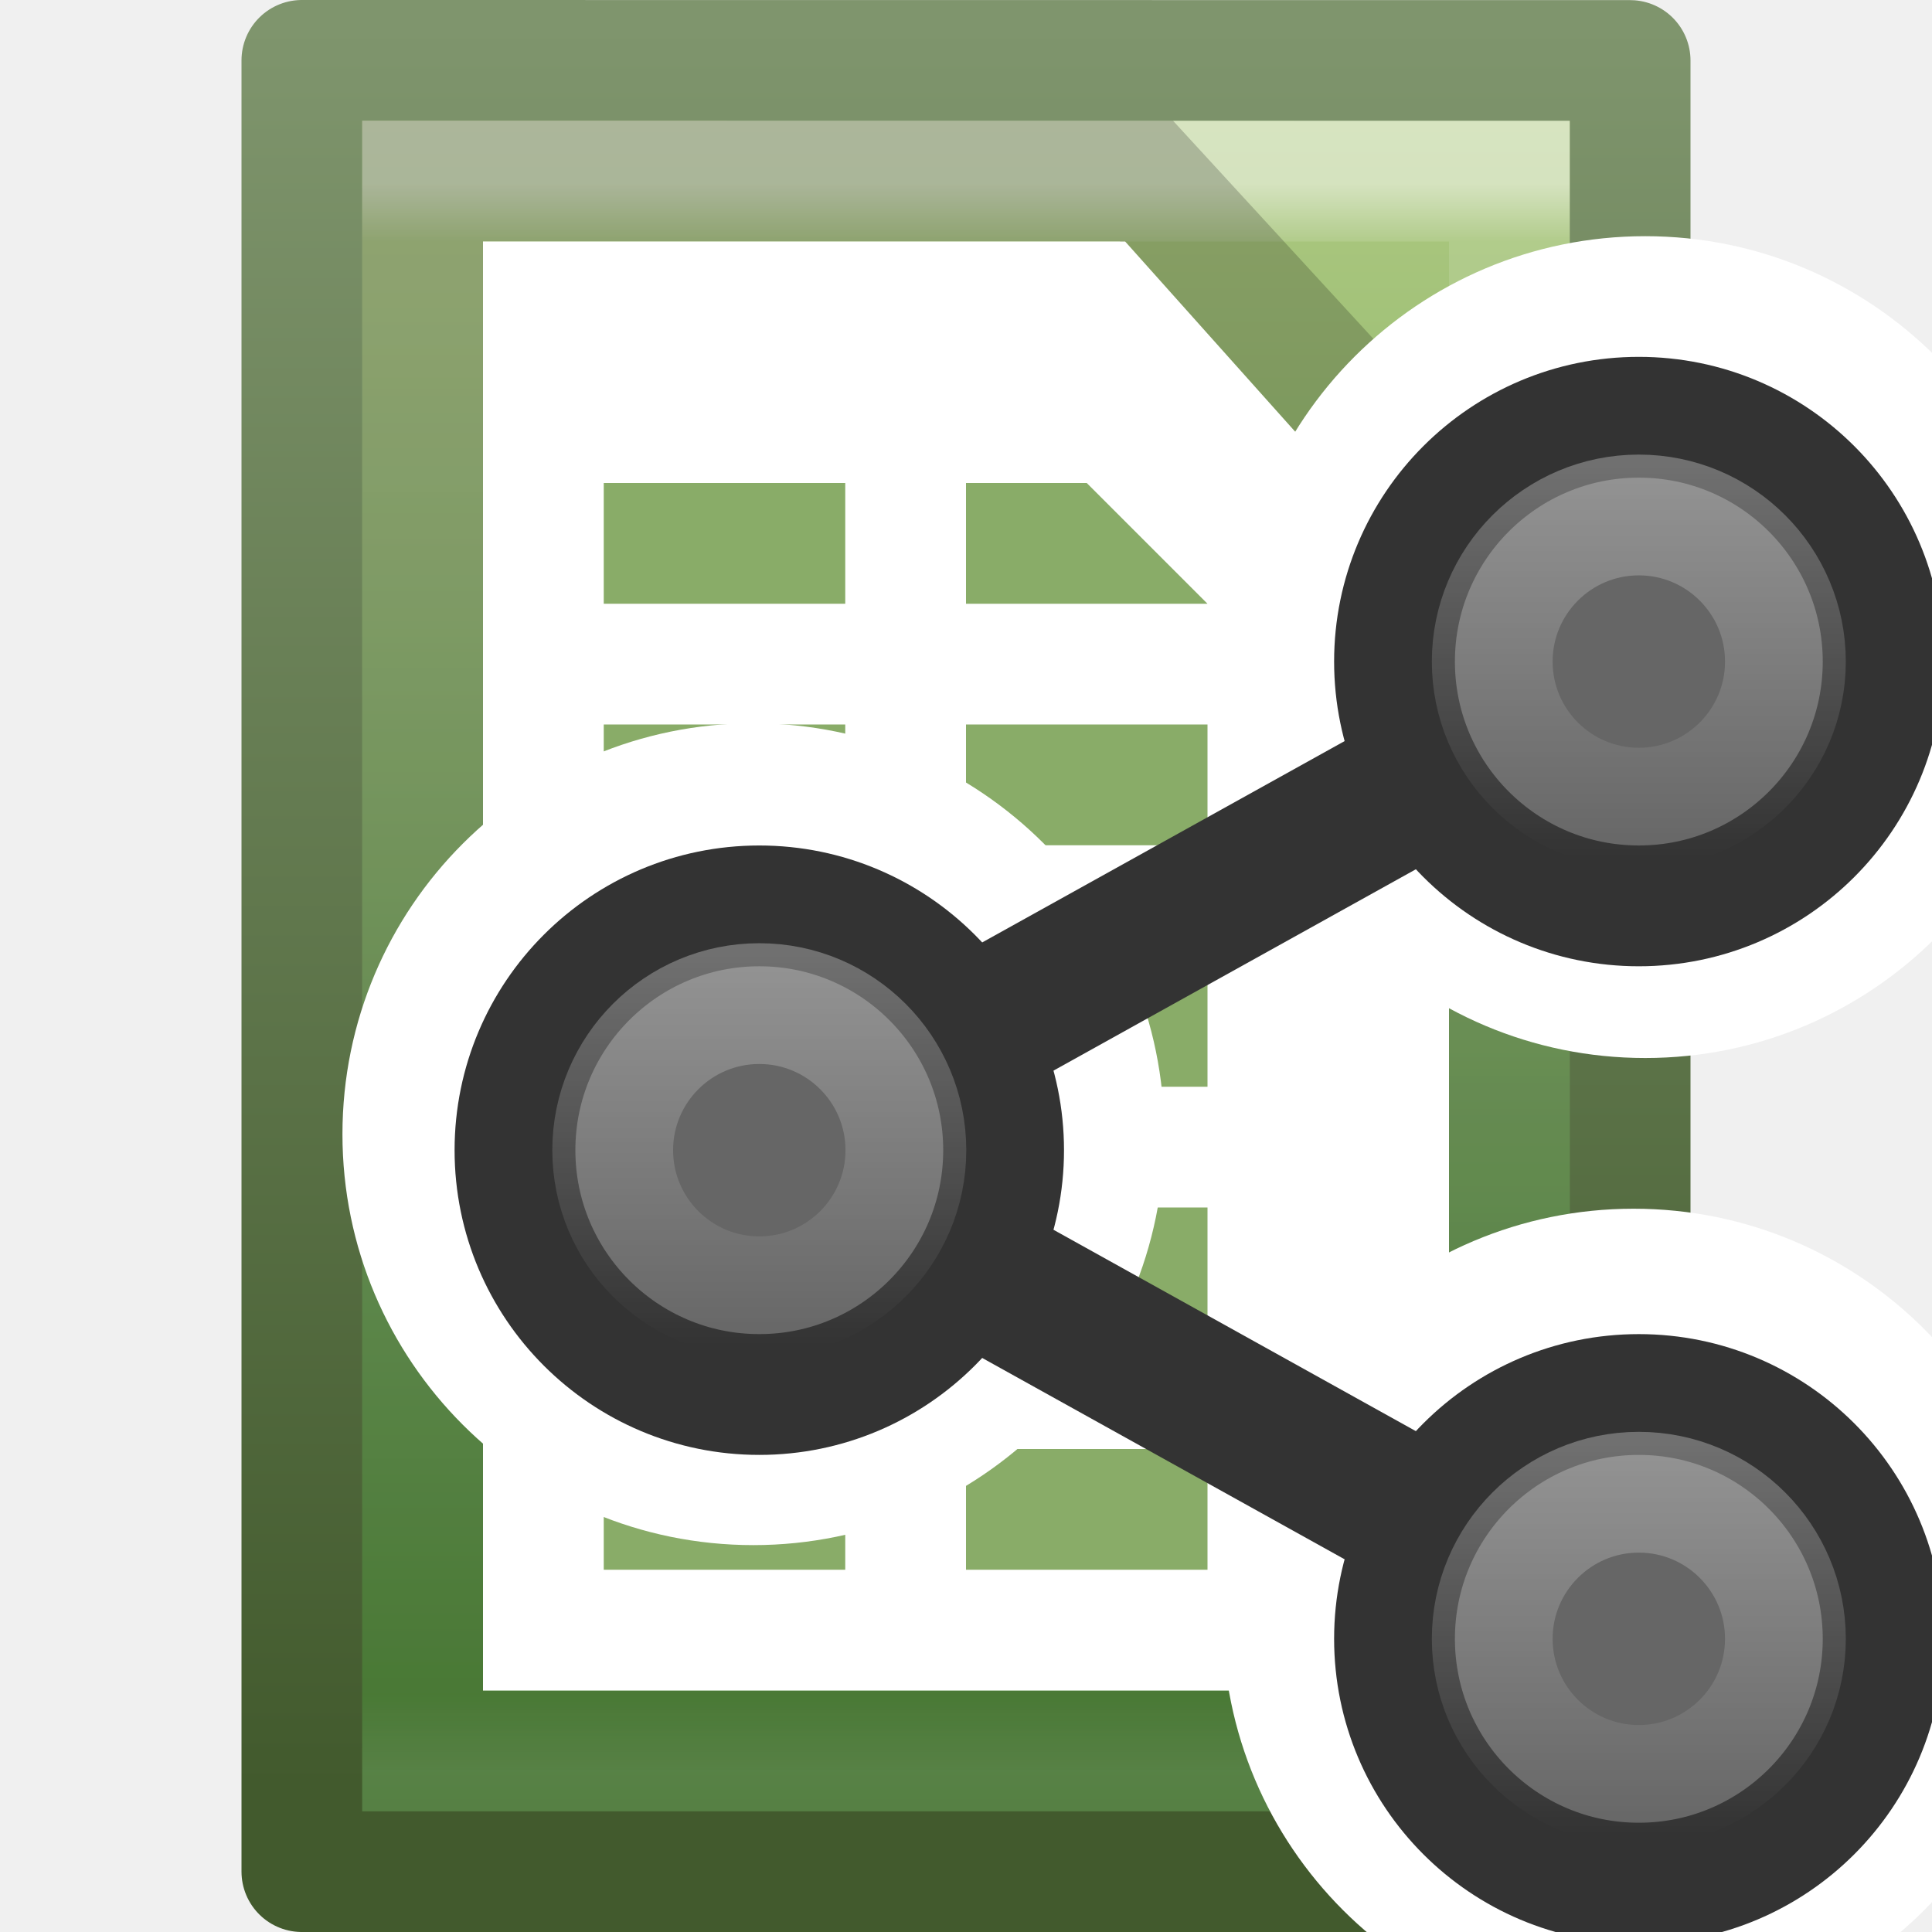
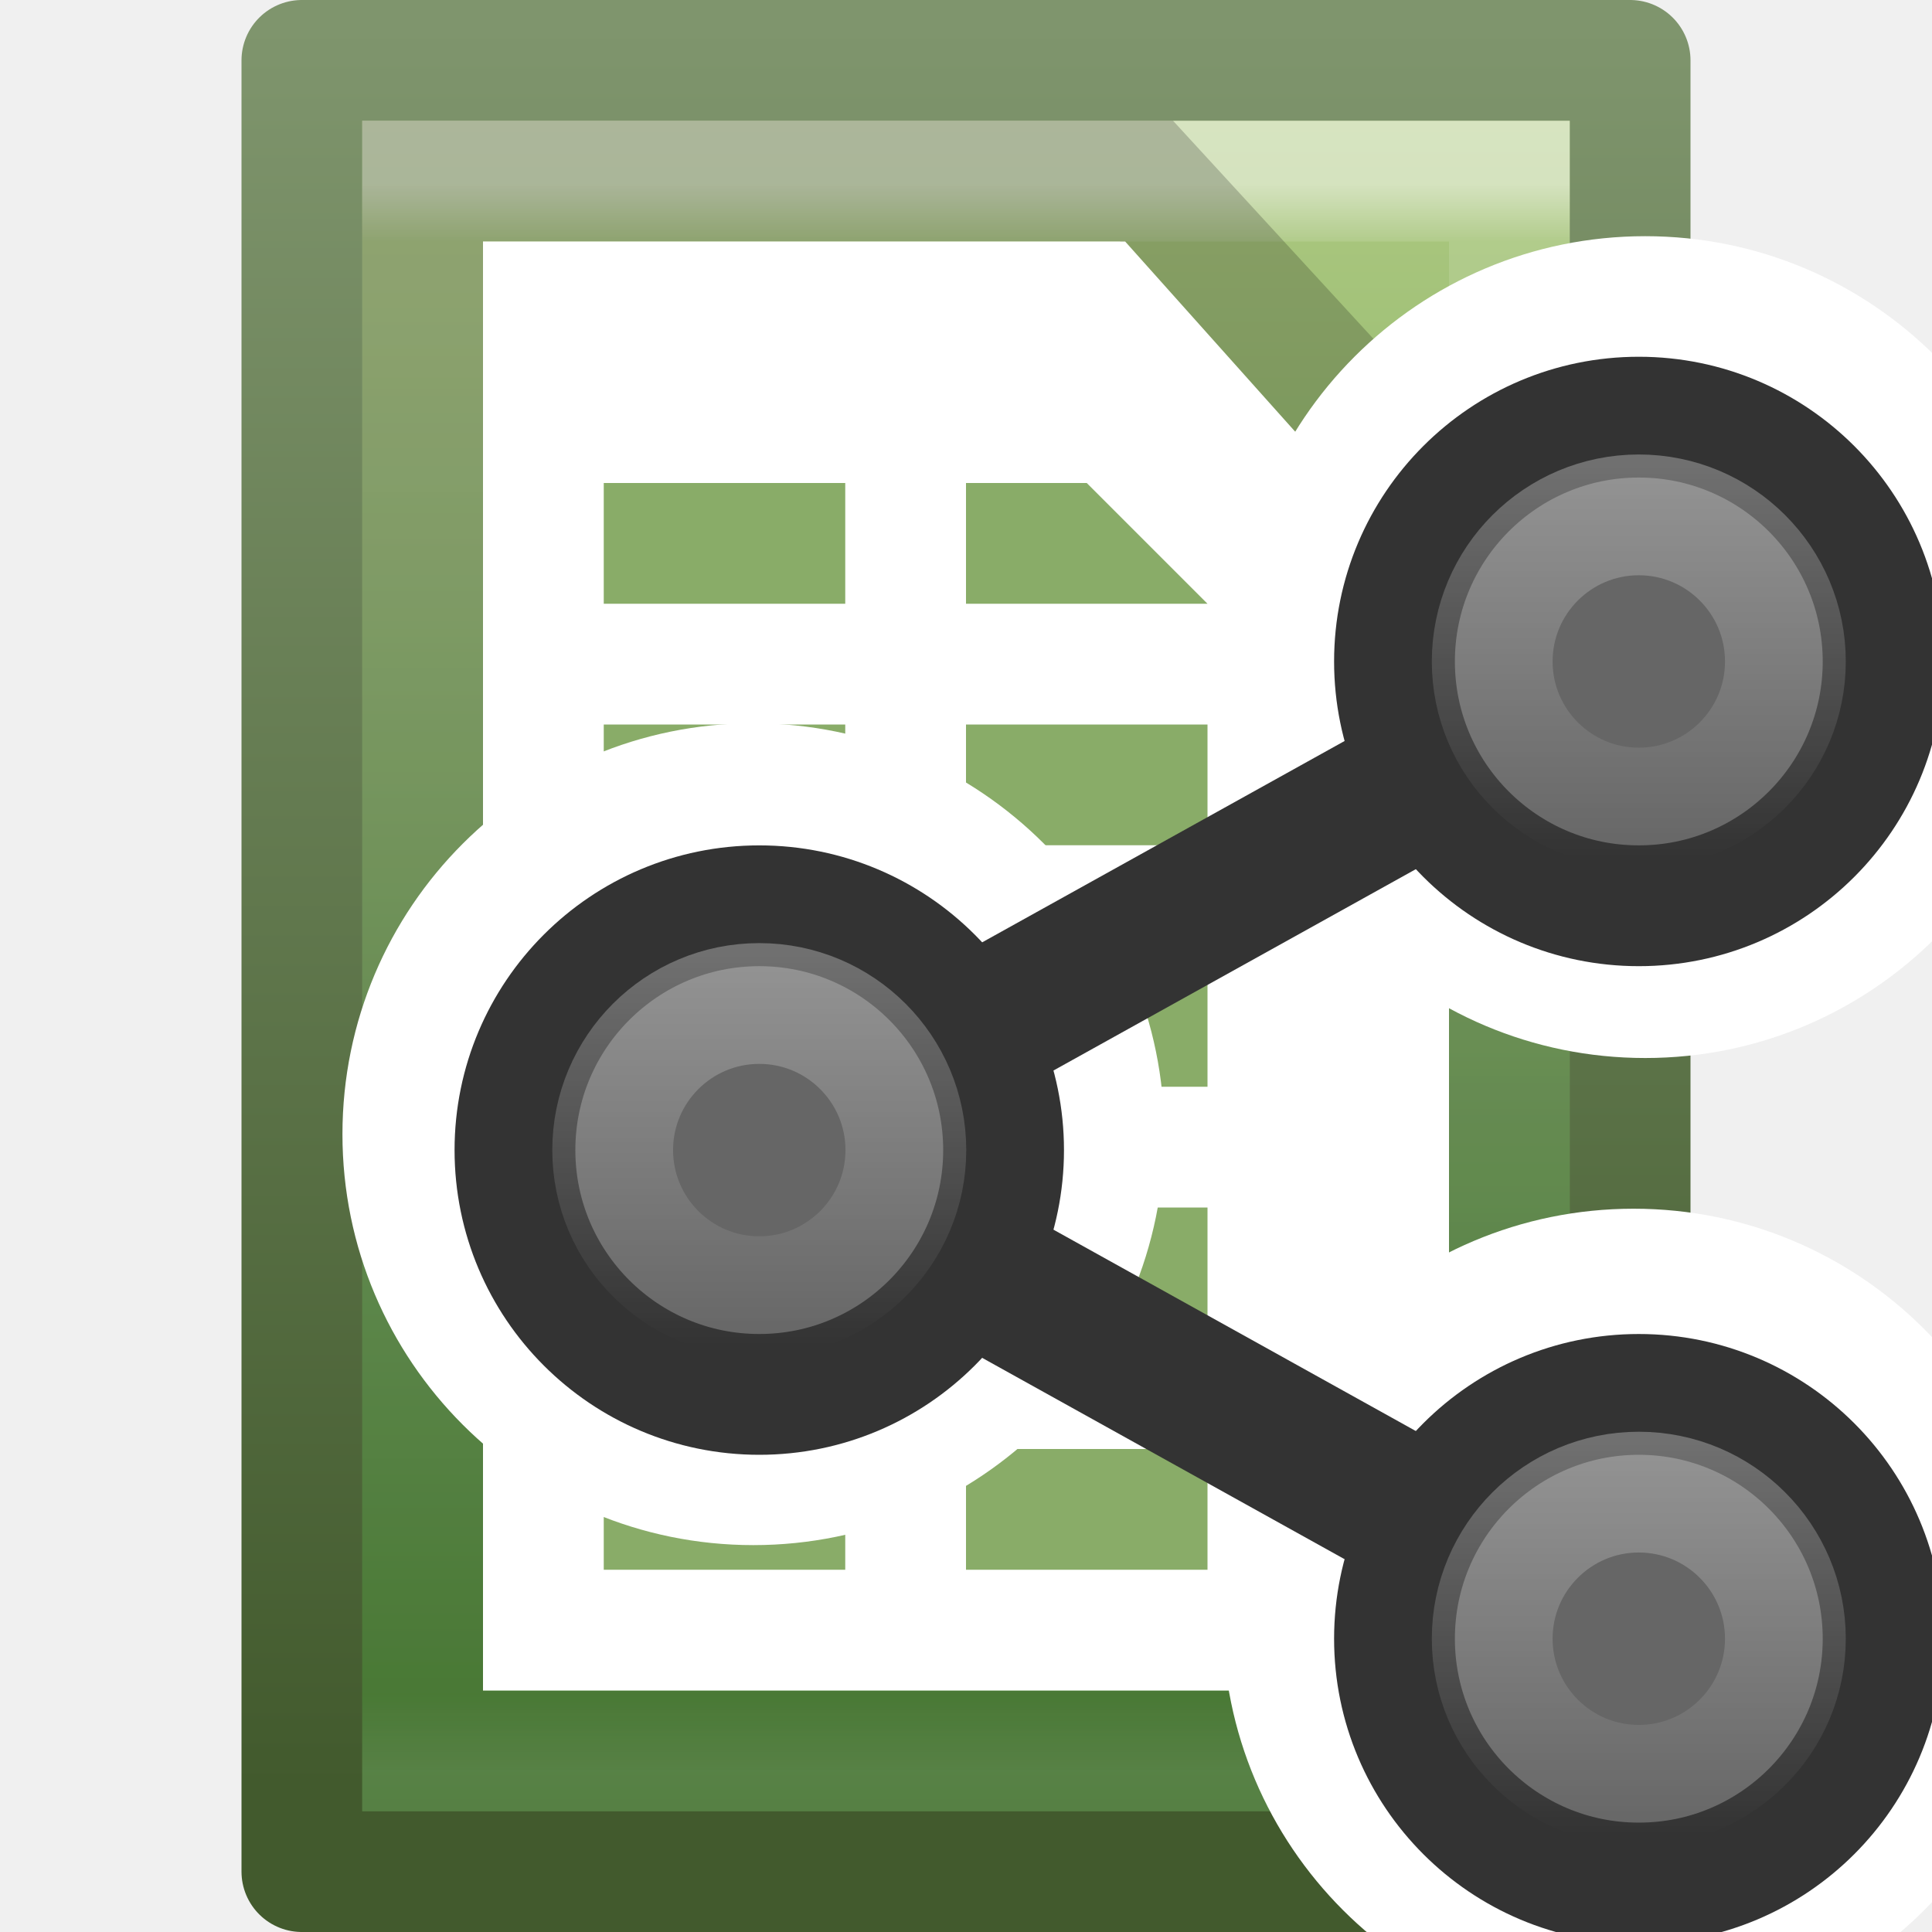
- <svg xmlns="http://www.w3.org/2000/svg" xmlns:xlink="http://www.w3.org/1999/xlink" height="16" width="16" version="1.1" id="svg55">
-   <defs id="defs59">
-     <linearGradient gradientTransform="translate(-0.5,0.5)" gradientUnits="userSpaceOnUse" y2="-12.5" x2="5.5" y1="-12.5" x1="1.5" id="linearGradient8210" xlink:href="#linearGradient8204" />
-     <linearGradient id="linearGradient8204">
-       <stop id="stop8206" offset="0" style="stop-color:#ffffff;stop-opacity:1;" />
-       <stop id="stop8208" offset="1" style="stop-color:#ffffff;stop-opacity:0;" />
+ <svg xmlns="http://www.w3.org/2000/svg" xmlns:xlink="http://www.w3.org/1999/xlink" height="16" width="16">
+   <defs>
+     <linearGradient id="a">
+       <stop offset="0" stop-color="#fff" />
+       <stop offset="1" stop-color="#fff" stop-opacity="0" />
    </linearGradient>
-     <linearGradient xlink:href="#linearGradient8204" id="linearGradient1736" gradientUnits="userSpaceOnUse" gradientTransform="translate(-0.5,0.5)" x1="1.5" y1="-12.5" x2="5.5" y2="-12.5" />
+     <linearGradient xlink:href="#a" id="e" gradientUnits="userSpaceOnUse" gradientTransform="translate(-.5 .5)" x1="1.5" y1="-12.5" x2="5.5" y2="-12.5" />
  </defs>
-   <linearGradient id="a" gradientTransform="matrix(.2432432 0 0 .3513513 2.162164 -.432428)" gradientUnits="userSpaceOnUse" x1="24" x2="24" y1="5.564" y2="43">
-     <stop offset="0" stop-color="#fff" id="stop2" />
-     <stop offset=".036" stop-color="#fff" stop-opacity=".235" id="stop4" />
-     <stop offset=".951" stop-color="#fff" stop-opacity=".157" id="stop6" />
-     <stop offset="1" stop-color="#fff" stop-opacity=".392" id="stop8" />
+   <linearGradient id="d" gradientTransform="matrix(.24324 0 0 .35135 2.162 -.432)" gradientUnits="userSpaceOnUse" x1="24" x2="24" y1="5.564" y2="43">
+     <stop offset="0" stop-color="#fff" />
+     <stop offset=".036" stop-color="#fff" stop-opacity=".235" />
+     <stop offset=".951" stop-color="#fff" stop-opacity=".157" />
+     <stop offset="1" stop-color="#fff" stop-opacity=".392" />
  </linearGradient>
-   <linearGradient id="b" gradientTransform="matrix(.3142871 0 0 .3259265 .457108 -.322238)" gradientUnits="userSpaceOnUse" x1="25.132" x2="25.132" y1=".985" y2="47.013">
-     <stop offset="0" stop-color="#b5cc85" id="stop11" />
-     <stop offset=".262" stop-color="#9abe74" id="stop13" />
-     <stop offset=".705" stop-color="#669f4d" id="stop15" />
-     <stop offset="1" stop-color="#47892b" id="stop17" />
+   <linearGradient id="b" gradientTransform="matrix(.3143 0 0 .32593 .457 -.322)" gradientUnits="userSpaceOnUse" x1="25.132" x2="25.132" y1=".985" y2="47.013">
+     <stop offset="0" stop-color="#b5cc85" />
+     <stop offset=".262" stop-color="#9abe74" />
+     <stop offset=".705" stop-color="#669f4d" />
+     <stop offset="1" stop-color="#47892b" />
  </linearGradient>
-   <linearGradient id="c" gradientTransform="matrix(.2537859 0 0 .3050187 19.12898 -.685477)" gradientUnits="userSpaceOnUse" x1="-51.786" x2="-51.786" y1="50.786" y2="2.906">
-     <stop offset="0" stop-color="#425a2d" id="stop20" />
-     <stop offset="1" stop-color="#7f956d" id="stop22" />
+   <linearGradient id="c" gradientTransform="matrix(.2538 0 0 .30502 19.13 -.685)" gradientUnits="userSpaceOnUse" x1="-51.786" x2="-51.786" y1="50.786" y2="2.906">
+     <stop offset="0" stop-color="#425a2d" />
+     <stop offset="1" stop-color="#7f956d" />
  </linearGradient>
-   <path d="m2.5.5c2.521 0 11.0.001 11.0.001l0 14.999s-7.333 0-11 0c0-5 0-10 0-15z" fill="url(#b)" stroke="url(#c)" stroke-linejoin="round" stroke-width="1" id="path25" />
-   <path d="m12.5 14.5h-9v-13h9z" fill="none" opacity=".5" stroke="url(#a)" stroke-linecap="round" id="path27" />
-   <path d="m3.5 1.5h5.995l3.005 3.271v9.729h-9z" fill="#fff" opacity=".2" stroke="#000" id="path29" />
-   <path d="m4 2h5.318l2.682 3v9h-8z" fill="#fff" id="path31" />
-   <g fill="#89ac68" id="g53">
-     <path d="m5 10h2v1h-2z" id="path33" />
-     <path d="m8 10h2v1h-2z" id="path35" />
-     <path d="m5 8h2v1h-2z" id="path37" />
-     <path d="m8 8h2v1h-2z" id="path39" />
-     <path d="m5 6h2v1h-2z" id="path41" />
-     <path d="m8 6h2v1h-2z" id="path43" />
-     <path d="m5 4h2v1h-2z" id="path45" />
-     <path d="m8 4h1l1 1h-2z" id="path47" />
-     <path d="m5 12h2v1h-2z" id="path49" />
-     <path d="m8 12h2v1h-2z" id="path51" />
+   <path d="M2.5.5h11v15h-11V.5z" fill="url(#b)" stroke="url(#c)" stroke-linejoin="round" />
+   <path d="M12.5 14.5h-9v-13h9z" fill="none" opacity=".5" stroke="url(#d)" stroke-linecap="round" />
+   <path d="M3.5 1.5h5.995L12.5 4.77v9.73h-9z" fill="#fff" opacity=".2" stroke="#000" />
+   <path d="M4 2h5.318L12 5v9H4z" fill="#fff" />
+   <g fill="#89ac68">
+     <path d="M5 10h2v1H5zM8 10h2v1H8zM5 8h2v1H5zM8 8h2v1H8zM5 6h2v1H5zM8 6h2v1H8zM5 4h2v1H5zM8 4h1l1 1H8zM5 12h2v1H5zM8 12h2v1H8z" />
  </g>
-   <circle style="fill:#ffffff;fill-opacity:1;stroke:none;stroke-width:1.136;stroke-miterlimit:4;stroke-dasharray:none;stroke-opacity:0.445" id="path1768" cx="13.625" cy="5.359" r="3.403" />
-   <circle r="3.403" cy="13.413" cx="13.529" id="circle1772" style="fill:#ffffff;fill-opacity:1;stroke:none;stroke-width:1.136;stroke-miterlimit:4;stroke-dasharray:none;stroke-opacity:0.445" />
-   <circle style="fill:#ffffff;fill-opacity:1;stroke:none;stroke-width:1.136;stroke-miterlimit:4;stroke-dasharray:none;stroke-opacity:0.445" id="circle1774" cx="6.239" cy="9.393" r="3.403" />
-   <g id="g1732" transform="matrix(0.809322,0,0,0.809322,3.86017,3.050848)">
-     <path style="color:#000000;font-style:normal;font-variant:normal;font-weight:normal;font-stretch:normal;font-size:medium;line-height:normal;font-family:sans-serif;text-indent:0;text-align:start;text-decoration:none;text-decoration-line:none;text-decoration-style:solid;text-decoration-color:#000000;letter-spacing:normal;word-spacing:normal;text-transform:none;writing-mode:lr-tb;direction:ltr;baseline-shift:baseline;text-anchor:start;white-space:normal;clip-rule:nonzero;display:inline;overflow:visible;visibility:visible;opacity:1;isolation:auto;mix-blend-mode:normal;color-interpolation:sRGB;color-interpolation-filters:linearRGB;solid-color:#000000;solid-opacity:1;fill:#333333;fill-opacity:1;fill-rule:evenodd;stroke:none;stroke-width:1.5;stroke-linecap:butt;stroke-linejoin:round;stroke-miterlimit:4;stroke-dasharray:none;stroke-dashoffset:0;stroke-opacity:1;color-rendering:auto;image-rendering:auto;shape-rendering:auto;text-rendering:auto;enable-background:accumulate" d="m 11.635,2.344 -9,5 a 0.75,0.75 0 0 0 0,1.312 l 9,5 A 0.75,0.75 0 0 0 12,13.75 v -1.5 h 0.193 L 4.545,8 12.363,3.656 Z" id="path8109" />
-     <g id="g8212">
-       <circle transform="rotate(90)" style="color:#000000;clip-rule:nonzero;display:inline;overflow:visible;visibility:visible;opacity:1;isolation:auto;mix-blend-mode:normal;color-interpolation:sRGB;color-interpolation-filters:linearRGB;solid-color:#000000;solid-opacity:1;fill:#666666;fill-opacity:1;fill-rule:evenodd;stroke:none;stroke-width:1;stroke-linecap:butt;stroke-linejoin:round;stroke-miterlimit:4;stroke-dasharray:none;stroke-dashoffset:0;stroke-opacity:1;color-rendering:auto;image-rendering:auto;shape-rendering:auto;text-rendering:auto;enable-background:accumulate" id="circle8105" cx="3" cy="-12" r="2.5" />
-       <circle r="2.5" cy="-12" cx="3" id="circle8173" style="color:#000000;clip-rule:nonzero;display:inline;overflow:visible;visibility:visible;opacity:1;isolation:auto;mix-blend-mode:normal;color-interpolation:sRGB;color-interpolation-filters:linearRGB;solid-color:#000000;solid-opacity:1;fill:none;fill-opacity:1;fill-rule:evenodd;stroke:#333333;stroke-width:1.236;stroke-linecap:butt;stroke-linejoin:round;stroke-miterlimit:4;stroke-dasharray:none;stroke-dashoffset:0;stroke-opacity:1;color-rendering:auto;image-rendering:auto;shape-rendering:auto;text-rendering:auto;enable-background:accumulate" transform="rotate(90)" />
-       <circle r="1.5" transform="rotate(90)" style="color:#000000;clip-rule:nonzero;display:inline;overflow:visible;visibility:visible;opacity:0.3;isolation:auto;mix-blend-mode:normal;color-interpolation:sRGB;color-interpolation-filters:linearRGB;solid-color:#000000;solid-opacity:1;fill:none;fill-opacity:1;fill-rule:evenodd;stroke:url(#linearGradient1736);stroke-width:1.236;stroke-linecap:butt;stroke-linejoin:round;stroke-miterlimit:4;stroke-dasharray:none;stroke-dashoffset:0;stroke-opacity:1;color-rendering:auto;image-rendering:auto;shape-rendering:auto;text-rendering:auto;enable-background:accumulate" id="circle8202" cx="3" cy="-12" />
+   <circle cx="13.625" cy="5.359" r="3.403" fill="#fff" />
+   <circle r="3.403" cy="13.413" cx="13.529" fill="#fff" />
+   <circle cx="6.239" cy="9.393" r="3.403" fill="#fff" />
+   <g transform="translate(3.86 3.05) scale(.80932)">
+     <path style="line-height:normal;text-indent:0;text-align:start;text-decoration-line:none;text-decoration-style:solid;text-decoration-color:#000000;text-transform:none;isolation:auto;mix-blend-mode:normal" d="M11.635 2.344l-9 5a.75.75 0 0 0 0 1.312l9 5a.75.75 0 0 0 .365.094v-1.5h.193L4.545 8l7.818-4.344z" color="#000" font-family="sans-serif" white-space="normal" overflow="visible" solid-color="#000000" fill="#333" fill-rule="evenodd" />
+     <g id="f" transform="rotate(90)" color="#000" fill-rule="evenodd" stroke-linejoin="round">
+       <circle style="isolation:auto;mix-blend-mode:normal" cx="3" cy="-12" r="2.5" overflow="visible" solid-color="#000000" fill="#666" />
+       <circle r="2.5" cy="-12" cx="3" style="isolation:auto;mix-blend-mode:normal" overflow="visible" solid-color="#000000" fill="none" stroke="#333" stroke-width="1.236" />
+       <circle r="1.5" style="isolation:auto;mix-blend-mode:normal" cx="3" cy="-12" overflow="visible" opacity=".3" solid-color="#000000" fill="none" stroke="url(#e)" stroke-width="1.236" />
    </g>
-     <use x="0" y="0" xlink:href="#g8212" id="use8217" transform="translate(-9,5)" width="100%" height="100%" />
-     <use height="100%" width="100%" transform="translate(0,10)" id="use8221" xlink:href="#g8212" y="0" x="0" />
+     <use xlink:href="#f" transform="translate(-9 5)" width="100%" height="100%" />
+     <use height="100%" width="100%" transform="translate(0 10)" xlink:href="#f" />
  </g>
</svg>
